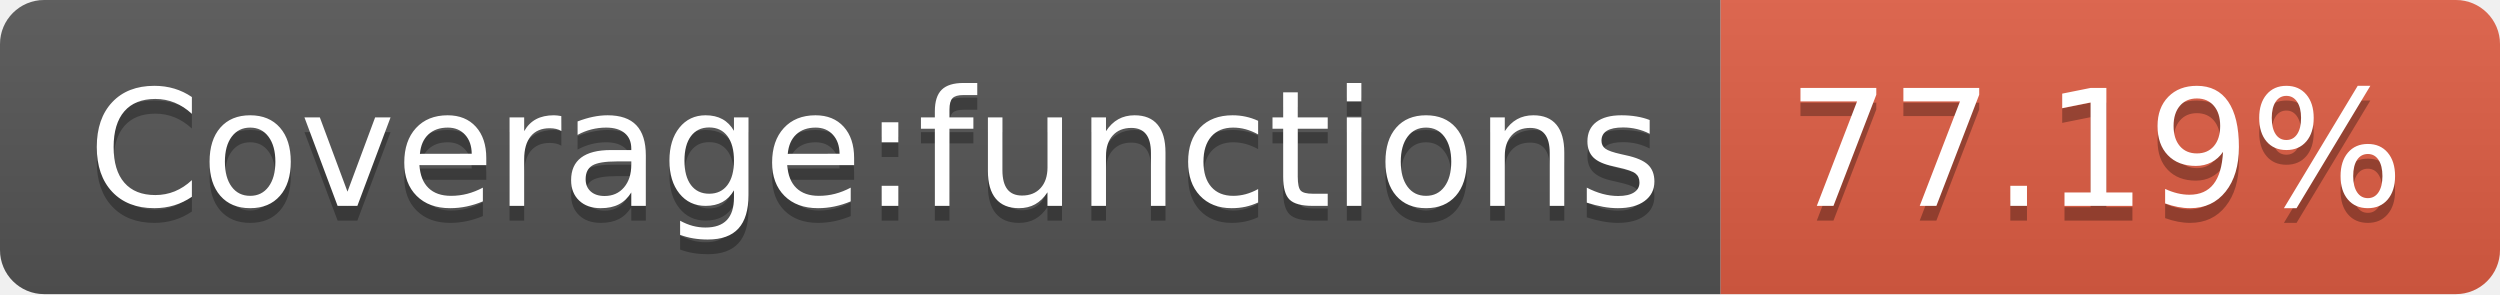
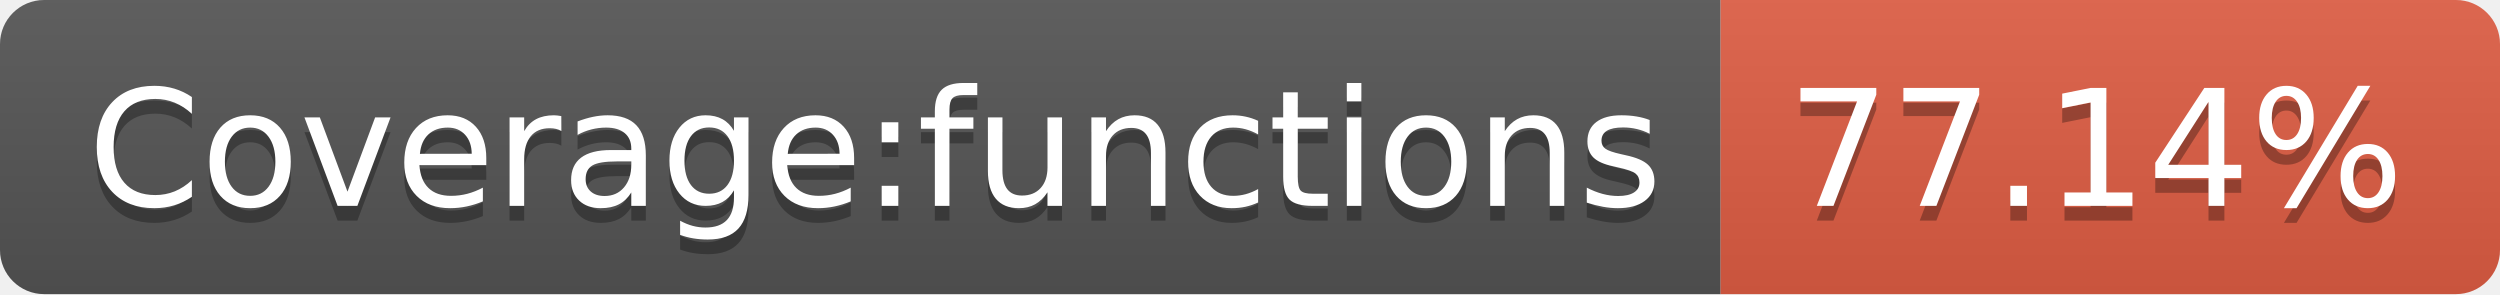
- <svg xmlns="http://www.w3.org/2000/svg" width="170" height="20" role="img" aria-label="Coverage:functions: 77.19%">
+ <svg xmlns="http://www.w3.org/2000/svg" width="170" height="20" role="img" aria-label="Coverage:functions: 77.14%">
  <linearGradient id="s" x2="0" y2="100%">
    <stop offset="0" stop-color="#bbb" stop-opacity=".1" />
    <stop offset="1" stop-opacity=".1" />
  </linearGradient>
  <clipPath id="r">
    <rect width="170" height="20" rx="3" fill="#fff" />
  </clipPath>
  <g clip-path="url(#r)">
    <rect width="117" height="20" fill="#555" />
    <rect x="117" width="53" height="20" fill="#e05d44" />
    <rect width="170" height="20" fill="url(#s)" />
  </g>
  <g fill="#fff" text-anchor="middle" font-family="Verdana,Geneva,DejaVu Sans,sans-serif" text-rendering="geometricPrecision" font-size="110">
    <text aria-hidden="true" x="595" y="150" fill="#010101" fill-opacity=".3" transform="scale(.1)" textLength="1070">Coverage:functions</text>
    <text x="595" y="140" transform="scale(.1)" fill="#fff" textLength="1070">Coverage:functions</text>
-     <text aria-hidden="true" x="1425" y="150" fill="#010101" fill-opacity=".3" transform="scale(.1)" textLength="430">77.19%</text>
-     <text x="1425" y="140" transform="scale(.1)" fill="#fff" textLength="430">77.19%</text>
+     <text aria-hidden="true" x="1425" y="150" fill="#010101" fill-opacity=".3" transform="scale(.1)" textLength="430">77.14%</text>
+     <text x="1425" y="140" transform="scale(.1)" fill="#fff" textLength="430">77.14%</text>
  </g>
</svg>
